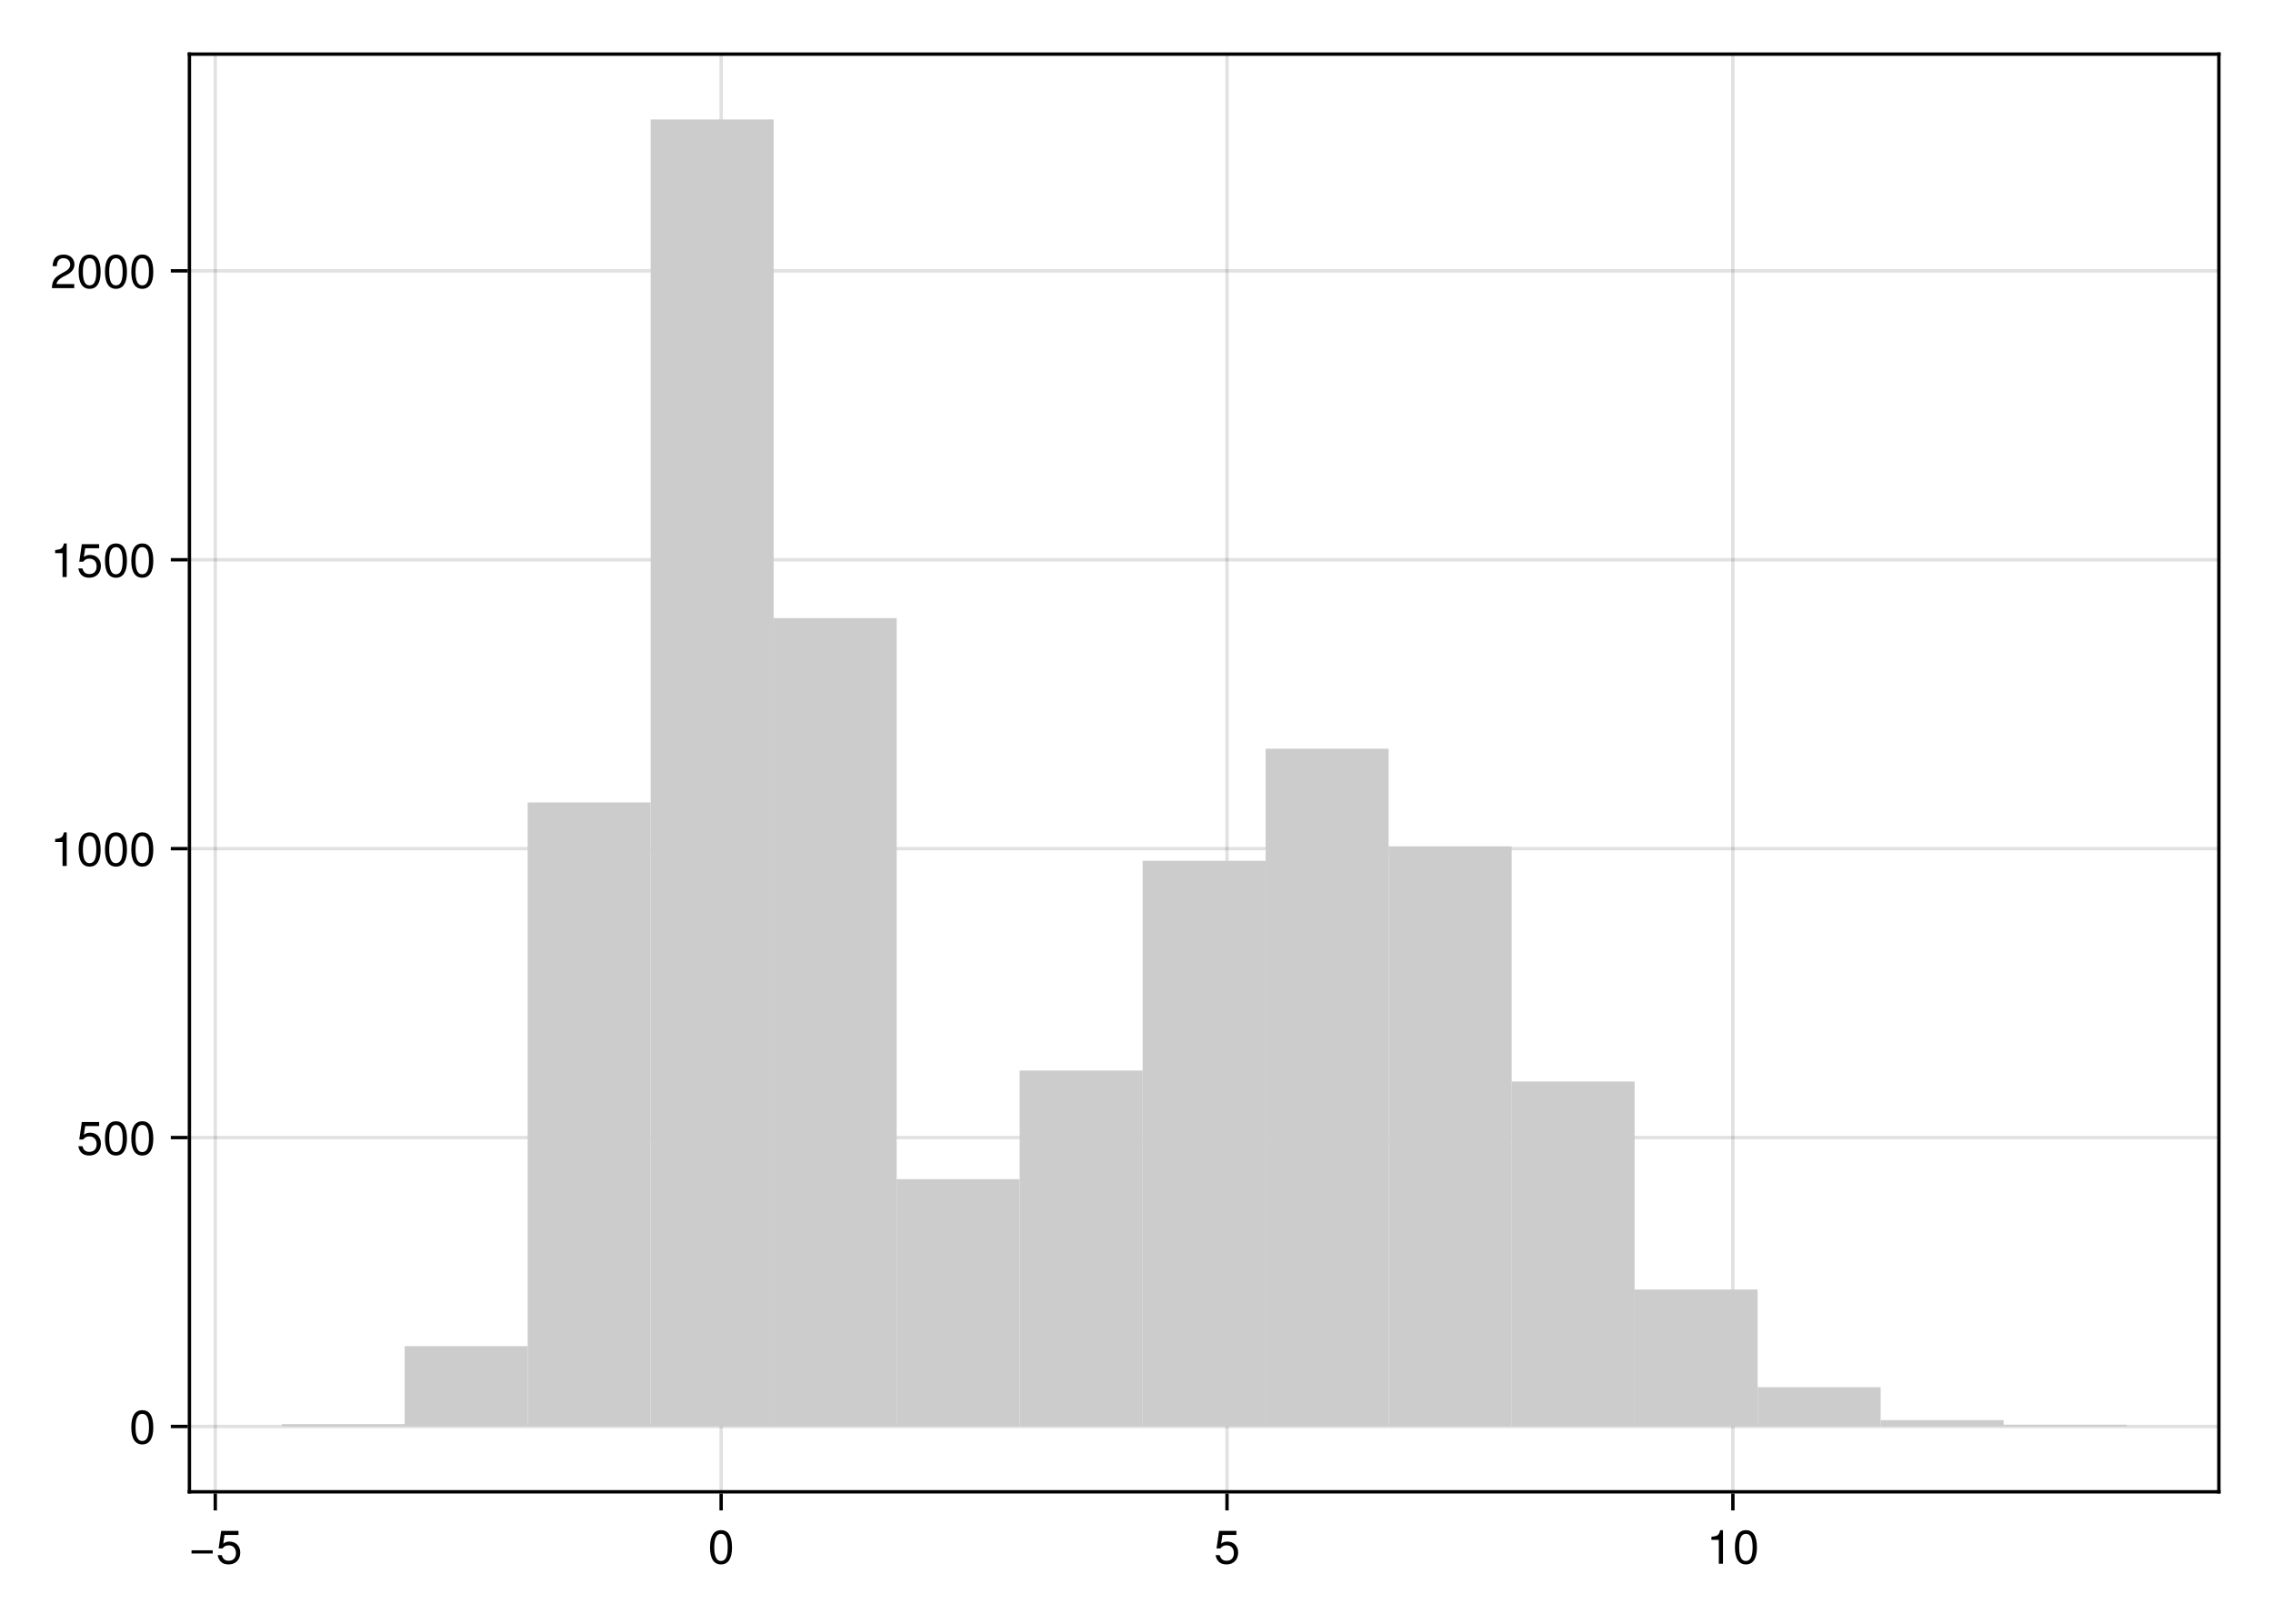
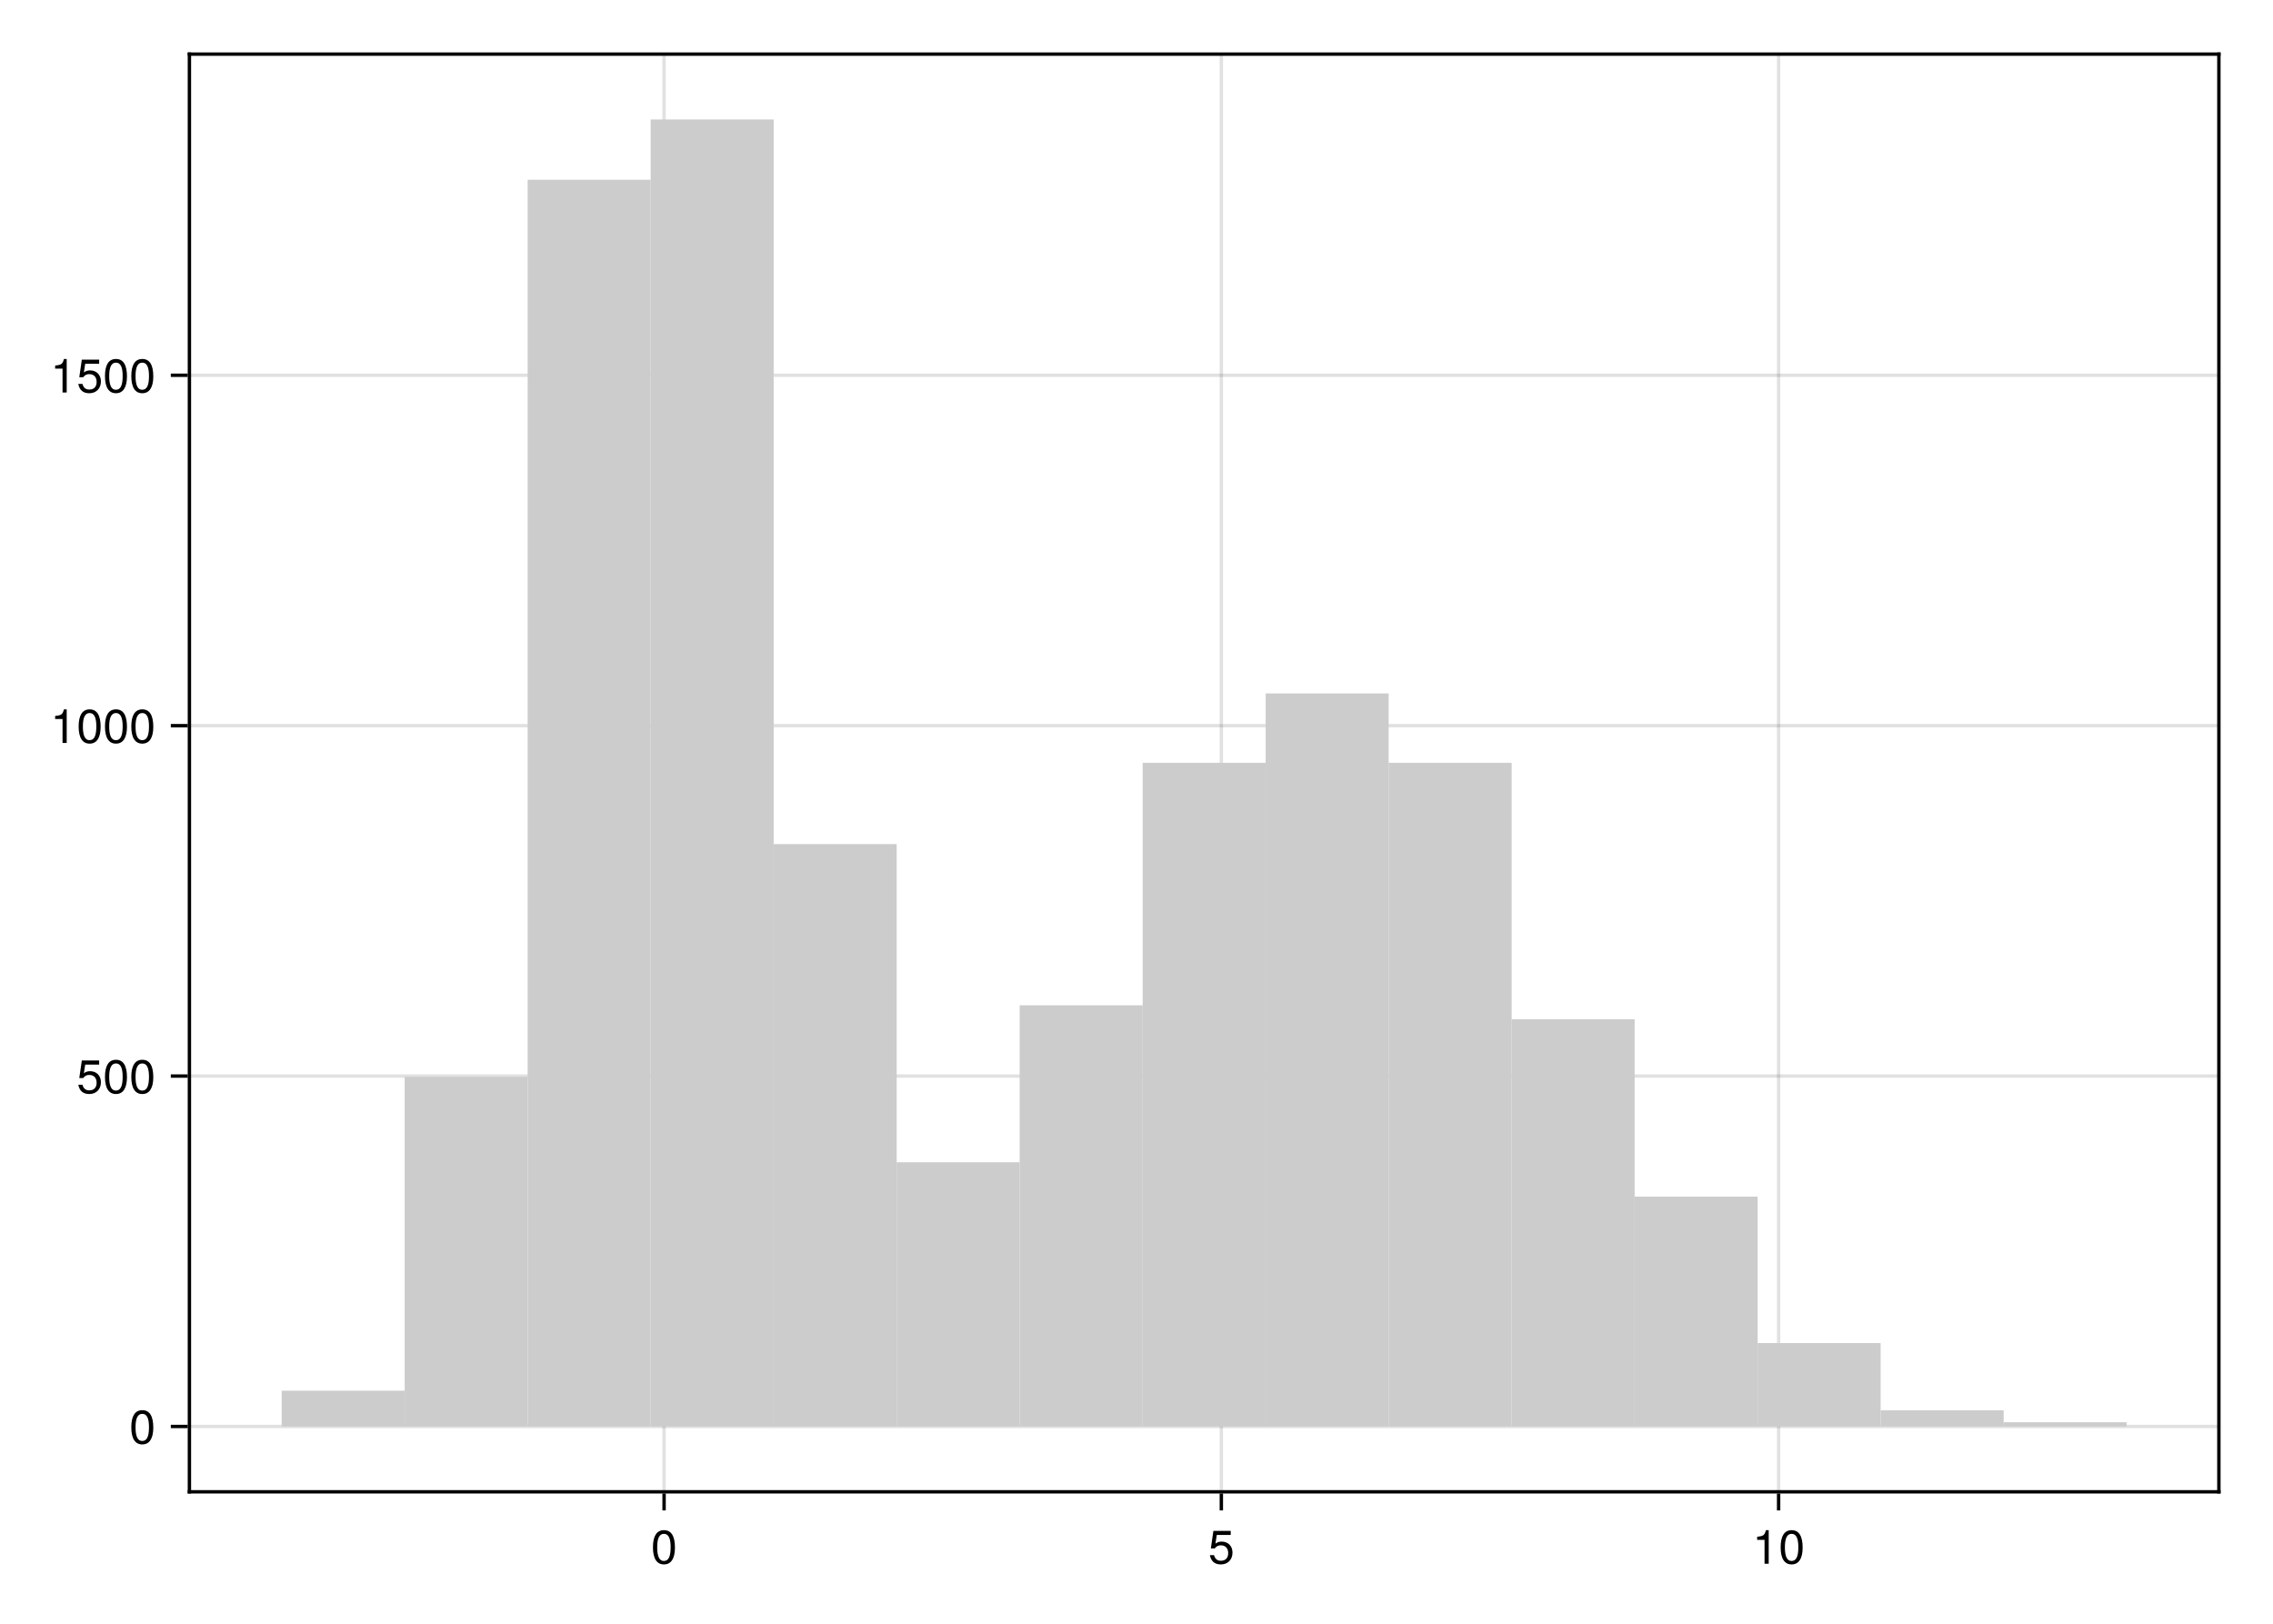
<svg xmlns="http://www.w3.org/2000/svg" xmlns:xlink="http://www.w3.org/1999/xlink" width="504pt" height="360pt" viewBox="0 0 504 360" version="1.1">
  <defs>
    <g>
-       <symbol overflow="visible" id="glyph0-0-bb6b9509">
+       <symbol overflow="visible" id="glyph0-0-742b0fe3">
        <path style="stroke:none;" d="M 0.203 -7.656 C 0.203 -7.656 0.203 0 0.203 0 C 0.203 0 4.938 0 4.938 0 C 4.938 0 4.938 -7.656 4.938 -7.656 C 4.938 -7.656 0.203 -7.656 0.203 -7.656 Z M 0.75 -0.547 C 0.75 -0.547 0.75 -7.109 0.75 -7.109 C 0.75 -7.109 4.391 -7.109 4.391 -7.109 C 4.391 -7.109 4.391 -0.547 4.391 -0.547 C 4.391 -0.547 0.75 -0.547 0.75 -0.547 Z M 0.75 -0.547 " />
      </symbol>
-       <symbol overflow="visible" id="glyph0-1-bb6b9509">
-         <path style="stroke:none;" d="M 5.422 -2.266 C 5.422 -2.266 0.719 -2.266 0.719 -2.266 C 0.719 -2.266 0.719 -2.984 0.719 -2.984 C 0.719 -2.984 5.422 -2.984 5.422 -2.984 C 5.422 -2.984 5.422 -2.266 5.422 -2.266 Z M 5.422 -2.266 " />
+       <symbol overflow="visible" id="glyph0-1-742b0fe3">
+         <path style="stroke:none;" d="M 5.328 -3.578 C 5.328 -1.141 4.469 0.156 2.891 0.156 C 1.297 0.156 0.453 -1.141 0.453 -3.641 C 0.453 -6.141 1.281 -7.438 2.891 -7.438 C 4.5 -7.438 5.328 -6.156 5.328 -3.578 Z M 4.375 -3.672 C 4.375 -5.656 3.891 -6.625 2.891 -6.625 C 1.891 -6.625 1.391 -5.672 1.391 -3.641 C 1.391 -1.594 1.891 -0.609 2.859 -0.609 C 3.891 -0.609 4.375 -1.547 4.375 -3.672 Z M 4.375 -3.672 " />
      </symbol>
-       <symbol overflow="visible" id="glyph1-0-bb6b9509">
+       <symbol overflow="visible" id="glyph1-0-742b0fe3">
        <path style="stroke:none;" d="M 0.203 -7.656 C 0.203 -7.656 0.203 0 0.203 0 C 0.203 0 4.938 0 4.938 0 C 4.938 0 4.938 -7.656 4.938 -7.656 C 4.938 -7.656 0.203 -7.656 0.203 -7.656 Z M 0.75 -0.547 C 0.75 -0.547 0.75 -7.109 0.75 -7.109 C 0.75 -7.109 4.391 -7.109 4.391 -7.109 C 4.391 -7.109 4.391 -0.547 4.391 -0.547 C 4.391 -0.547 0.75 -0.547 0.75 -0.547 Z M 0.75 -0.547 " />
      </symbol>
-       <symbol overflow="visible" id="glyph1-1-bb6b9509">
+       <symbol overflow="visible" id="glyph1-1-742b0fe3">
        <path style="stroke:none;" d="M 5.391 -2.469 C 5.391 -0.891 4.344 0.156 2.828 0.156 C 1.516 0.156 0.672 -0.438 0.375 -1.906 C 0.375 -1.906 1.297 -1.906 1.297 -1.906 C 1.516 -1.078 2 -0.656 2.812 -0.656 C 3.828 -0.656 4.438 -1.266 4.438 -2.344 C 4.438 -3.438 3.812 -4.078 2.812 -4.078 C 2.234 -4.078 1.875 -3.906 1.453 -3.391 C 1.453 -3.391 0.594 -3.391 0.594 -3.391 C 0.594 -3.391 1.156 -7.281 1.156 -7.281 C 1.156 -7.281 5 -7.281 5 -7.281 C 5 -7.281 5 -6.375 5 -6.375 C 5 -6.375 1.906 -6.375 1.906 -6.375 C 1.906 -6.375 1.609 -4.453 1.609 -4.453 C 2.031 -4.766 2.453 -4.906 2.984 -4.906 C 4.406 -4.906 5.391 -3.938 5.391 -2.469 Z M 5.391 -2.469 " />
      </symbol>
-       <symbol overflow="visible" id="glyph2-0-bb6b9509">
+       <symbol overflow="visible" id="glyph2-0-742b0fe3">
        <path style="stroke:none;" d="M 0.203 -7.656 C 0.203 -7.656 0.203 0 0.203 0 C 0.203 0 4.938 0 4.938 0 C 4.938 0 4.938 -7.656 4.938 -7.656 C 4.938 -7.656 0.203 -7.656 0.203 -7.656 Z M 0.75 -0.547 C 0.75 -0.547 0.75 -7.109 0.75 -7.109 C 0.75 -7.109 4.391 -7.109 4.391 -7.109 C 4.391 -7.109 4.391 -0.547 4.391 -0.547 C 4.391 -0.547 0.75 -0.547 0.75 -0.547 Z M 0.75 -0.547 " />
      </symbol>
-       <symbol overflow="visible" id="glyph2-1-bb6b9509">
+       <symbol overflow="visible" id="glyph2-1-742b0fe3">
+         <path style="stroke:none;" d="M 3.641 0 C 3.641 0 2.719 0 2.719 0 C 2.719 0 2.719 -5.297 2.719 -5.297 C 2.719 -5.297 1.078 -5.297 1.078 -5.297 C 1.078 -5.297 1.078 -5.969 1.078 -5.969 C 2.5 -6.141 2.703 -6.297 3.031 -7.438 C 3.031 -7.438 3.641 -7.438 3.641 -7.438 C 3.641 -7.438 3.641 0 3.641 0 Z M 3.641 0 " />
+       </symbol>
+       <symbol overflow="visible" id="glyph2-2-742b0fe3">
        <path style="stroke:none;" d="M 5.328 -3.578 C 5.328 -1.141 4.469 0.156 2.891 0.156 C 1.297 0.156 0.453 -1.141 0.453 -3.641 C 0.453 -6.141 1.281 -7.438 2.891 -7.438 C 4.5 -7.438 5.328 -6.156 5.328 -3.578 Z M 4.375 -3.672 C 4.375 -5.656 3.891 -6.625 2.891 -6.625 C 1.891 -6.625 1.391 -5.672 1.391 -3.641 C 1.391 -1.594 1.891 -0.609 2.859 -0.609 C 3.891 -0.609 4.375 -1.547 4.375 -3.672 Z M 4.375 -3.672 " />
      </symbol>
-       <symbol overflow="visible" id="glyph2-2-bb6b9509">
+       <symbol overflow="visible" id="glyph3-0-742b0fe3">
+         <path style="stroke:none;" d="M 0.203 -7.656 C 0.203 -7.656 0.203 0 0.203 0 C 0.203 0 4.938 0 4.938 0 C 4.938 0 4.938 -7.656 4.938 -7.656 C 4.938 -7.656 0.203 -7.656 0.203 -7.656 Z M 0.75 -0.547 C 0.75 -0.547 0.75 -7.109 0.75 -7.109 C 0.75 -7.109 4.391 -7.109 4.391 -7.109 C 4.391 -7.109 4.391 -0.547 4.391 -0.547 C 4.391 -0.547 0.75 -0.547 0.75 -0.547 Z M 0.75 -0.547 " />
+       </symbol>
+       <symbol overflow="visible" id="glyph3-1-742b0fe3">
+         <path style="stroke:none;" d="M 5.328 -3.578 C 5.328 -1.141 4.469 0.156 2.891 0.156 C 1.297 0.156 0.453 -1.141 0.453 -3.641 C 0.453 -6.141 1.281 -7.438 2.891 -7.438 C 4.5 -7.438 5.328 -6.156 5.328 -3.578 Z M 4.375 -3.672 C 4.375 -5.656 3.891 -6.625 2.891 -6.625 C 1.891 -6.625 1.391 -5.672 1.391 -3.641 C 1.391 -1.594 1.891 -0.609 2.859 -0.609 C 3.891 -0.609 4.375 -1.547 4.375 -3.672 Z M 4.375 -3.672 " />
+       </symbol>
+       <symbol overflow="visible" id="glyph4-0-742b0fe3">
+         <path style="stroke:none;" d="M 0.203 -7.656 C 0.203 -7.656 0.203 0 0.203 0 C 0.203 0 4.938 0 4.938 0 C 4.938 0 4.938 -7.656 4.938 -7.656 C 4.938 -7.656 0.203 -7.656 0.203 -7.656 Z M 0.75 -0.547 C 0.75 -0.547 0.75 -7.109 0.75 -7.109 C 0.75 -7.109 4.391 -7.109 4.391 -7.109 C 4.391 -7.109 4.391 -0.547 4.391 -0.547 C 4.391 -0.547 0.75 -0.547 0.75 -0.547 Z M 0.75 -0.547 " />
+       </symbol>
+       <symbol overflow="visible" id="glyph4-1-742b0fe3">
        <path style="stroke:none;" d="M 5.391 -2.469 C 5.391 -0.891 4.344 0.156 2.828 0.156 C 1.516 0.156 0.672 -0.438 0.375 -1.906 C 0.375 -1.906 1.297 -1.906 1.297 -1.906 C 1.516 -1.078 2 -0.656 2.812 -0.656 C 3.828 -0.656 4.438 -1.266 4.438 -2.344 C 4.438 -3.438 3.812 -4.078 2.812 -4.078 C 2.234 -4.078 1.875 -3.906 1.453 -3.391 C 1.453 -3.391 0.594 -3.391 0.594 -3.391 C 0.594 -3.391 1.156 -7.281 1.156 -7.281 C 1.156 -7.281 5 -7.281 5 -7.281 C 5 -7.281 5 -6.375 5 -6.375 C 5 -6.375 1.906 -6.375 1.906 -6.375 C 1.906 -6.375 1.609 -4.453 1.609 -4.453 C 2.031 -4.766 2.453 -4.906 2.984 -4.906 C 4.406 -4.906 5.391 -3.938 5.391 -2.469 Z M 5.391 -2.469 " />
      </symbol>
-       <symbol overflow="visible" id="glyph3-0-bb6b9509">
+       <symbol overflow="visible" id="glyph4-2-742b0fe3">
+         <path style="stroke:none;" d="M 5.328 -3.578 C 5.328 -1.141 4.469 0.156 2.891 0.156 C 1.297 0.156 0.453 -1.141 0.453 -3.641 C 0.453 -6.141 1.281 -7.438 2.891 -7.438 C 4.5 -7.438 5.328 -6.156 5.328 -3.578 Z M 4.375 -3.672 C 4.375 -5.656 3.891 -6.625 2.891 -6.625 C 1.891 -6.625 1.391 -5.672 1.391 -3.641 C 1.391 -1.594 1.891 -0.609 2.859 -0.609 C 3.891 -0.609 4.375 -1.547 4.375 -3.672 Z M 4.375 -3.672 " />
+       </symbol>
+       <symbol overflow="visible" id="glyph5-0-742b0fe3">
        <path style="stroke:none;" d="M 0.203 -7.656 C 0.203 -7.656 0.203 0 0.203 0 C 0.203 0 4.938 0 4.938 0 C 4.938 0 4.938 -7.656 4.938 -7.656 C 4.938 -7.656 0.203 -7.656 0.203 -7.656 Z M 0.75 -0.547 C 0.75 -0.547 0.75 -7.109 0.75 -7.109 C 0.75 -7.109 4.391 -7.109 4.391 -7.109 C 4.391 -7.109 4.391 -0.547 4.391 -0.547 C 4.391 -0.547 0.75 -0.547 0.75 -0.547 Z M 0.75 -0.547 " />
      </symbol>
-       <symbol overflow="visible" id="glyph3-1-bb6b9509">
+       <symbol overflow="visible" id="glyph5-1-742b0fe3">
        <path style="stroke:none;" d="M 3.641 0 C 3.641 0 2.719 0 2.719 0 C 2.719 0 2.719 -5.297 2.719 -5.297 C 2.719 -5.297 1.078 -5.297 1.078 -5.297 C 1.078 -5.297 1.078 -5.969 1.078 -5.969 C 2.5 -6.141 2.703 -6.297 3.031 -7.438 C 3.031 -7.438 3.641 -7.438 3.641 -7.438 C 3.641 -7.438 3.641 0 3.641 0 Z M 3.641 0 " />
      </symbol>
-       <symbol overflow="visible" id="glyph4-0-bb6b9509">
+       <symbol overflow="visible" id="glyph5-2-742b0fe3">
+         <path style="stroke:none;" d="M 5.328 -3.578 C 5.328 -1.141 4.469 0.156 2.891 0.156 C 1.297 0.156 0.453 -1.141 0.453 -3.641 C 0.453 -6.141 1.281 -7.438 2.891 -7.438 C 4.5 -7.438 5.328 -6.156 5.328 -3.578 Z M 4.375 -3.672 C 4.375 -5.656 3.891 -6.625 2.891 -6.625 C 1.891 -6.625 1.391 -5.672 1.391 -3.641 C 1.391 -1.594 1.891 -0.609 2.859 -0.609 C 3.891 -0.609 4.375 -1.547 4.375 -3.672 Z M 4.375 -3.672 " />
+       </symbol>
+       <symbol overflow="visible" id="glyph6-0-742b0fe3">
        <path style="stroke:none;" d="M 0.203 -7.656 C 0.203 -7.656 0.203 0 0.203 0 C 0.203 0 4.938 0 4.938 0 C 4.938 0 4.938 -7.656 4.938 -7.656 C 4.938 -7.656 0.203 -7.656 0.203 -7.656 Z M 0.75 -0.547 C 0.75 -0.547 0.75 -7.109 0.75 -7.109 C 0.75 -7.109 4.391 -7.109 4.391 -7.109 C 4.391 -7.109 4.391 -0.547 4.391 -0.547 C 4.391 -0.547 0.75 -0.547 0.75 -0.547 Z M 0.75 -0.547 " />
      </symbol>
-       <symbol overflow="visible" id="glyph4-1-bb6b9509">
+       <symbol overflow="visible" id="glyph6-1-742b0fe3">
        <path style="stroke:none;" d="M 5.328 -3.578 C 5.328 -1.141 4.469 0.156 2.891 0.156 C 1.297 0.156 0.453 -1.141 0.453 -3.641 C 0.453 -6.141 1.281 -7.438 2.891 -7.438 C 4.5 -7.438 5.328 -6.156 5.328 -3.578 Z M 4.375 -3.672 C 4.375 -5.656 3.891 -6.625 2.891 -6.625 C 1.891 -6.625 1.391 -5.672 1.391 -3.641 C 1.391 -1.594 1.891 -0.609 2.859 -0.609 C 3.891 -0.609 4.375 -1.547 4.375 -3.672 Z M 4.375 -3.672 " />
      </symbol>
-       <symbol overflow="visible" id="glyph5-0-bb6b9509">
+       <symbol overflow="visible" id="glyph7-0-742b0fe3">
        <path style="stroke:none;" d="M 0.203 -7.656 C 0.203 -7.656 0.203 0 0.203 0 C 0.203 0 4.938 0 4.938 0 C 4.938 0 4.938 -7.656 4.938 -7.656 C 4.938 -7.656 0.203 -7.656 0.203 -7.656 Z M 0.75 -0.547 C 0.75 -0.547 0.75 -7.109 0.75 -7.109 C 0.75 -7.109 4.391 -7.109 4.391 -7.109 C 4.391 -7.109 4.391 -0.547 4.391 -0.547 C 4.391 -0.547 0.75 -0.547 0.75 -0.547 Z M 0.75 -0.547 " />
      </symbol>
-       <symbol overflow="visible" id="glyph5-1-bb6b9509">
+       <symbol overflow="visible" id="glyph7-1-742b0fe3">
+         <path style="stroke:none;" d="M 3.641 0 C 3.641 0 2.719 0 2.719 0 C 2.719 0 2.719 -5.297 2.719 -5.297 C 2.719 -5.297 1.078 -5.297 1.078 -5.297 C 1.078 -5.297 1.078 -5.969 1.078 -5.969 C 2.5 -6.141 2.703 -6.297 3.031 -7.438 C 3.031 -7.438 3.641 -7.438 3.641 -7.438 C 3.641 -7.438 3.641 0 3.641 0 Z M 3.641 0 " />
+       </symbol>
+       <symbol overflow="visible" id="glyph7-2-742b0fe3">
        <path style="stroke:none;" d="M 5.391 -2.469 C 5.391 -0.891 4.344 0.156 2.828 0.156 C 1.516 0.156 0.672 -0.438 0.375 -1.906 C 0.375 -1.906 1.297 -1.906 1.297 -1.906 C 1.516 -1.078 2 -0.656 2.812 -0.656 C 3.828 -0.656 4.438 -1.266 4.438 -2.344 C 4.438 -3.438 3.812 -4.078 2.812 -4.078 C 2.234 -4.078 1.875 -3.906 1.453 -3.391 C 1.453 -3.391 0.594 -3.391 0.594 -3.391 C 0.594 -3.391 1.156 -7.281 1.156 -7.281 C 1.156 -7.281 5 -7.281 5 -7.281 C 5 -7.281 5 -6.375 5 -6.375 C 5 -6.375 1.906 -6.375 1.906 -6.375 C 1.906 -6.375 1.609 -4.453 1.609 -4.453 C 2.031 -4.766 2.453 -4.906 2.984 -4.906 C 4.406 -4.906 5.391 -3.938 5.391 -2.469 Z M 5.391 -2.469 " />
      </symbol>
-       <symbol overflow="visible" id="glyph5-2-bb6b9509">
+       <symbol overflow="visible" id="glyph7-3-742b0fe3">
        <path style="stroke:none;" d="M 5.328 -3.578 C 5.328 -1.141 4.469 0.156 2.891 0.156 C 1.297 0.156 0.453 -1.141 0.453 -3.641 C 0.453 -6.141 1.281 -7.438 2.891 -7.438 C 4.5 -7.438 5.328 -6.156 5.328 -3.578 Z M 4.375 -3.672 C 4.375 -5.656 3.891 -6.625 2.891 -6.625 C 1.891 -6.625 1.391 -5.672 1.391 -3.641 C 1.391 -1.594 1.891 -0.609 2.859 -0.609 C 3.891 -0.609 4.375 -1.547 4.375 -3.672 Z M 4.375 -3.672 " />
      </symbol>
-       <symbol overflow="visible" id="glyph6-0-bb6b9509">
+       <symbol overflow="visible" id="glyph8-0-742b0fe3">
        <path style="stroke:none;" d="M 0.203 -7.656 C 0.203 -7.656 0.203 0 0.203 0 C 0.203 0 4.938 0 4.938 0 C 4.938 0 4.938 -7.656 4.938 -7.656 C 4.938 -7.656 0.203 -7.656 0.203 -7.656 Z M 0.75 -0.547 C 0.75 -0.547 0.75 -7.109 0.75 -7.109 C 0.75 -7.109 4.391 -7.109 4.391 -7.109 C 4.391 -7.109 4.391 -0.547 4.391 -0.547 C 4.391 -0.547 0.75 -0.547 0.75 -0.547 Z M 0.75 -0.547 " />
      </symbol>
-       <symbol overflow="visible" id="glyph6-1-bb6b9509">
-         <path style="stroke:none;" d="M 5.328 -3.578 C 5.328 -1.141 4.469 0.156 2.891 0.156 C 1.297 0.156 0.453 -1.141 0.453 -3.641 C 0.453 -6.141 1.281 -7.438 2.891 -7.438 C 4.5 -7.438 5.328 -6.156 5.328 -3.578 Z M 4.375 -3.672 C 4.375 -5.656 3.891 -6.625 2.891 -6.625 C 1.891 -6.625 1.391 -5.672 1.391 -3.641 C 1.391 -1.594 1.891 -0.609 2.859 -0.609 C 3.891 -0.609 4.375 -1.547 4.375 -3.672 Z M 4.375 -3.672 " />
-       </symbol>
-       <symbol overflow="visible" id="glyph7-0-bb6b9509">
-         <path style="stroke:none;" d="M 0.203 -7.656 C 0.203 -7.656 0.203 0 0.203 0 C 0.203 0 4.938 0 4.938 0 C 4.938 0 4.938 -7.656 4.938 -7.656 C 4.938 -7.656 0.203 -7.656 0.203 -7.656 Z M 0.75 -0.547 C 0.75 -0.547 0.75 -7.109 0.75 -7.109 C 0.75 -7.109 4.391 -7.109 4.391 -7.109 C 4.391 -7.109 4.391 -0.547 4.391 -0.547 C 4.391 -0.547 0.75 -0.547 0.75 -0.547 Z M 0.75 -0.547 " />
-       </symbol>
-       <symbol overflow="visible" id="glyph7-1-bb6b9509">
-         <path style="stroke:none;" d="M 3.641 0 C 3.641 0 2.719 0 2.719 0 C 2.719 0 2.719 -5.297 2.719 -5.297 C 2.719 -5.297 1.078 -5.297 1.078 -5.297 C 1.078 -5.297 1.078 -5.969 1.078 -5.969 C 2.5 -6.141 2.703 -6.297 3.031 -7.438 C 3.031 -7.438 3.641 -7.438 3.641 -7.438 C 3.641 -7.438 3.641 0 3.641 0 Z M 3.641 0 " />
-       </symbol>
-       <symbol overflow="visible" id="glyph7-2-bb6b9509">
-         <path style="stroke:none;" d="M 5.328 -3.578 C 5.328 -1.141 4.469 0.156 2.891 0.156 C 1.297 0.156 0.453 -1.141 0.453 -3.641 C 0.453 -6.141 1.281 -7.438 2.891 -7.438 C 4.5 -7.438 5.328 -6.156 5.328 -3.578 Z M 4.375 -3.672 C 4.375 -5.656 3.891 -6.625 2.891 -6.625 C 1.891 -6.625 1.391 -5.672 1.391 -3.641 C 1.391 -1.594 1.891 -0.609 2.859 -0.609 C 3.891 -0.609 4.375 -1.547 4.375 -3.672 Z M 4.375 -3.672 " />
-       </symbol>
-       <symbol overflow="visible" id="glyph8-0-bb6b9509">
-         <path style="stroke:none;" d="M 0.203 -7.656 C 0.203 -7.656 0.203 0 0.203 0 C 0.203 0 4.938 0 4.938 0 C 4.938 0 4.938 -7.656 4.938 -7.656 C 4.938 -7.656 0.203 -7.656 0.203 -7.656 Z M 0.75 -0.547 C 0.75 -0.547 0.75 -7.109 0.75 -7.109 C 0.75 -7.109 4.391 -7.109 4.391 -7.109 C 4.391 -7.109 4.391 -0.547 4.391 -0.547 C 4.391 -0.547 0.75 -0.547 0.75 -0.547 Z M 0.75 -0.547 " />
-       </symbol>
-       <symbol overflow="visible" id="glyph8-1-bb6b9509">
-         <path style="stroke:none;" d="M 3.641 0 C 3.641 0 2.719 0 2.719 0 C 2.719 0 2.719 -5.297 2.719 -5.297 C 2.719 -5.297 1.078 -5.297 1.078 -5.297 C 1.078 -5.297 1.078 -5.969 1.078 -5.969 C 2.5 -6.141 2.703 -6.297 3.031 -7.438 C 3.031 -7.438 3.641 -7.438 3.641 -7.438 C 3.641 -7.438 3.641 0 3.641 0 Z M 3.641 0 " />
-       </symbol>
-       <symbol overflow="visible" id="glyph8-2-bb6b9509">
-         <path style="stroke:none;" d="M 5.391 -2.469 C 5.391 -0.891 4.344 0.156 2.828 0.156 C 1.516 0.156 0.672 -0.438 0.375 -1.906 C 0.375 -1.906 1.297 -1.906 1.297 -1.906 C 1.516 -1.078 2 -0.656 2.812 -0.656 C 3.828 -0.656 4.438 -1.266 4.438 -2.344 C 4.438 -3.438 3.812 -4.078 2.812 -4.078 C 2.234 -4.078 1.875 -3.906 1.453 -3.391 C 1.453 -3.391 0.594 -3.391 0.594 -3.391 C 0.594 -3.391 1.156 -7.281 1.156 -7.281 C 1.156 -7.281 5 -7.281 5 -7.281 C 5 -7.281 5 -6.375 5 -6.375 C 5 -6.375 1.906 -6.375 1.906 -6.375 C 1.906 -6.375 1.609 -4.453 1.609 -4.453 C 2.031 -4.766 2.453 -4.906 2.984 -4.906 C 4.406 -4.906 5.391 -3.938 5.391 -2.469 Z M 5.391 -2.469 " />
-       </symbol>
-       <symbol overflow="visible" id="glyph8-3-bb6b9509">
-         <path style="stroke:none;" d="M 5.328 -3.578 C 5.328 -1.141 4.469 0.156 2.891 0.156 C 1.297 0.156 0.453 -1.141 0.453 -3.641 C 0.453 -6.141 1.281 -7.438 2.891 -7.438 C 4.5 -7.438 5.328 -6.156 5.328 -3.578 Z M 4.375 -3.672 C 4.375 -5.656 3.891 -6.625 2.891 -6.625 C 1.891 -6.625 1.391 -5.672 1.391 -3.641 C 1.391 -1.594 1.891 -0.609 2.859 -0.609 C 3.891 -0.609 4.375 -1.547 4.375 -3.672 Z M 4.375 -3.672 " />
-       </symbol>
-       <symbol overflow="visible" id="glyph8-4-bb6b9509">
-         <path style="stroke:none;" d="M 5.359 -5.266 C 5.359 -4.344 4.828 -3.562 3.797 -3.016 C 3.797 -3.016 2.734 -2.453 2.734 -2.453 C 1.828 -1.906 1.484 -1.516 1.391 -0.906 C 1.391 -0.906 5.312 -0.906 5.312 -0.906 C 5.312 -0.906 5.312 0 5.312 0 C 5.312 0 0.359 0 0.359 0 C 0.438 -1.641 0.891 -2.344 2.453 -3.219 C 2.453 -3.219 3.406 -3.766 3.406 -3.766 C 4.078 -4.141 4.422 -4.656 4.422 -5.234 C 4.422 -6.031 3.797 -6.641 2.953 -6.641 C 2.031 -6.641 1.516 -6.109 1.453 -4.859 C 1.453 -4.859 0.531 -4.859 0.531 -4.859 C 0.578 -6.672 1.453 -7.438 2.984 -7.438 C 4.391 -7.438 5.359 -6.516 5.359 -5.266 Z M 5.359 -5.266 " />
-       </symbol>
-       <symbol overflow="visible" id="glyph9-0-bb6b9509">
-         <path style="stroke:none;" d="M 0.203 -7.656 C 0.203 -7.656 0.203 0 0.203 0 C 0.203 0 4.938 0 4.938 0 C 4.938 0 4.938 -7.656 4.938 -7.656 C 4.938 -7.656 0.203 -7.656 0.203 -7.656 Z M 0.75 -0.547 C 0.75 -0.547 0.75 -7.109 0.75 -7.109 C 0.75 -7.109 4.391 -7.109 4.391 -7.109 C 4.391 -7.109 4.391 -0.547 4.391 -0.547 C 4.391 -0.547 0.75 -0.547 0.75 -0.547 Z M 0.75 -0.547 " />
-       </symbol>
-       <symbol overflow="visible" id="glyph9-1-bb6b9509">
+       <symbol overflow="visible" id="glyph8-1-742b0fe3">
        <path style="stroke:none;" d="M 5.328 -3.578 C 5.328 -1.141 4.469 0.156 2.891 0.156 C 1.297 0.156 0.453 -1.141 0.453 -3.641 C 0.453 -6.141 1.281 -7.438 2.891 -7.438 C 4.5 -7.438 5.328 -6.156 5.328 -3.578 Z M 4.375 -3.672 C 4.375 -5.656 3.891 -6.625 2.891 -6.625 C 1.891 -6.625 1.391 -5.672 1.391 -3.641 C 1.391 -1.594 1.891 -0.609 2.859 -0.609 C 3.891 -0.609 4.375 -1.547 4.375 -3.672 Z M 4.375 -3.672 " />
      </symbol>
    </g>
  </defs>
-   <g id="surface1-bb6b9509">
+   <g id="surface1-742b0fe3">
    <rect x="0" y="0" width="504" height="360" style="fill:rgb(100%,100%,100%);fill-opacity:1;stroke:none;" />
    <path style=" stroke:none;fill-rule:nonzero;fill:rgb(100%,100%,100%);fill-opacity:1;" d="M 42 330.75 L 492 330.75 L 492 12 L 42 12 Z M 42 330.75 " />
-     <path style="fill:none;stroke-width:1;stroke-linecap:butt;stroke-linejoin:miter;stroke:rgb(0%,0%,0%);stroke-opacity:0.12;stroke-miterlimit:2;" d="M 63.646 441 L 63.646 16 " transform="matrix(0.75,0,0,0.75,0,0)" />
-     <path style="fill:none;stroke-width:1;stroke-linecap:butt;stroke-linejoin:miter;stroke:rgb(0%,0%,0%);stroke-opacity:0.12;stroke-miterlimit:2;" d="M 213.203 441 L 213.203 16 " transform="matrix(0.75,0,0,0.75,0,0)" />
-     <path style="fill:none;stroke-width:1;stroke-linecap:butt;stroke-linejoin:miter;stroke:rgb(0%,0%,0%);stroke-opacity:0.12;stroke-miterlimit:2;" d="M 362.76 441 L 362.76 16 " transform="matrix(0.75,0,0,0.75,0,0)" />
-     <path style="fill:none;stroke-width:1;stroke-linecap:butt;stroke-linejoin:miter;stroke:rgb(0%,0%,0%);stroke-opacity:0.12;stroke-miterlimit:2;" d="M 512.318 441 L 512.318 16 " transform="matrix(0.75,0,0,0.75,0,0)" />
+     <path style="fill:none;stroke-width:1;stroke-linecap:butt;stroke-linejoin:miter;stroke:rgb(0%,0%,0%);stroke-opacity:0.12;stroke-miterlimit:2;" d="M 196.333 441 L 196.333 16 " transform="matrix(0.75,0,0,0.75,0,0)" />
+     <path style="fill:none;stroke-width:1;stroke-linecap:butt;stroke-linejoin:miter;stroke:rgb(0%,0%,0%);stroke-opacity:0.12;stroke-miterlimit:2;" d="M 361.083 441 L 361.083 16 " transform="matrix(0.75,0,0,0.75,0,0)" />
+     <path style="fill:none;stroke-width:1;stroke-linecap:butt;stroke-linejoin:miter;stroke:rgb(0%,0%,0%);stroke-opacity:0.12;stroke-miterlimit:2;" d="M 525.839 441 L 525.839 16 " transform="matrix(0.75,0,0,0.75,0,0)" />
    <path style="fill:none;stroke-width:1;stroke-linecap:butt;stroke-linejoin:miter;stroke:rgb(0%,0%,0%);stroke-opacity:0.12;stroke-miterlimit:2;" d="M 56 421.682 L 656 421.682 " transform="matrix(0.75,0,0,0.75,0,0)" />
-     <path style="fill:none;stroke-width:1;stroke-linecap:butt;stroke-linejoin:miter;stroke:rgb(0%,0%,0%);stroke-opacity:0.12;stroke-miterlimit:2;" d="M 56 336.281 L 656 336.281 " transform="matrix(0.75,0,0,0.75,0,0)" />
-     <path style="fill:none;stroke-width:1;stroke-linecap:butt;stroke-linejoin:miter;stroke:rgb(0%,0%,0%);stroke-opacity:0.12;stroke-miterlimit:2;" d="M 56 250.875 L 656 250.875 " transform="matrix(0.75,0,0,0.75,0,0)" />
-     <path style="fill:none;stroke-width:1;stroke-linecap:butt;stroke-linejoin:miter;stroke:rgb(0%,0%,0%);stroke-opacity:0.12;stroke-miterlimit:2;" d="M 56 165.474 L 656 165.474 " transform="matrix(0.75,0,0,0.75,0,0)" />
-     <path style="fill:none;stroke-width:1;stroke-linecap:butt;stroke-linejoin:miter;stroke:rgb(0%,0%,0%);stroke-opacity:0.12;stroke-miterlimit:2;" d="M 56 80.068 L 656 80.068 " transform="matrix(0.75,0,0,0.75,0,0)" />
+     <path style="fill:none;stroke-width:1;stroke-linecap:butt;stroke-linejoin:miter;stroke:rgb(0%,0%,0%);stroke-opacity:0.12;stroke-miterlimit:2;" d="M 56 318.099 L 656 318.099 " transform="matrix(0.75,0,0,0.75,0,0)" />
+     <path style="fill:none;stroke-width:1;stroke-linecap:butt;stroke-linejoin:miter;stroke:rgb(0%,0%,0%);stroke-opacity:0.12;stroke-miterlimit:2;" d="M 56 214.516 L 656 214.516 " transform="matrix(0.75,0,0,0.75,0,0)" />
+     <path style="fill:none;stroke-width:1;stroke-linecap:butt;stroke-linejoin:miter;stroke:rgb(0%,0%,0%);stroke-opacity:0.12;stroke-miterlimit:2;" d="M 56 110.932 L 656 110.932 " transform="matrix(0.75,0,0,0.75,0,0)" />
    <g style="fill:rgb(0%,0%,0%);fill-opacity:1;">
-       <use xlink:href="#glyph0-1-bb6b9509" x="41.751" y="346.693" />
+       <use xlink:href="#glyph0-1-742b0fe3" x="144.33" y="346.693" />
    </g>
    <g style="fill:rgb(0%,0%,0%);fill-opacity:1;">
-       <use xlink:href="#glyph1-1-bb6b9509" x="47.883" y="346.693" />
+       <use xlink:href="#glyph1-1-742b0fe3" x="267.894" y="346.693" />
    </g>
    <g style="fill:rgb(0%,0%,0%);fill-opacity:1;">
-       <use xlink:href="#glyph2-1-bb6b9509" x="156.985" y="346.693" />
+       <use xlink:href="#glyph2-1-742b0fe3" x="388.539" y="346.693" />
    </g>
    <g style="fill:rgb(0%,0%,0%);fill-opacity:1;">
-       <use xlink:href="#glyph2-2-bb6b9509" x="269.152" y="346.693" />
+       <use xlink:href="#glyph2-2-742b0fe3" x="394.377" y="346.693" />
    </g>
    <g style="fill:rgb(0%,0%,0%);fill-opacity:1;">
-       <use xlink:href="#glyph3-1-bb6b9509" x="378.401" y="346.693" />
+       <use xlink:href="#glyph3-1-742b0fe3" x="28.662" y="320.089" />
    </g>
    <g style="fill:rgb(0%,0%,0%);fill-opacity:1;">
-       <use xlink:href="#glyph2-1-bb6b9509" x="384.239" y="346.693" />
+       <use xlink:href="#glyph4-1-742b0fe3" x="16.986" y="242.402" />
    </g>
    <g style="fill:rgb(0%,0%,0%);fill-opacity:1;">
-       <use xlink:href="#glyph4-1-bb6b9509" x="28.662" y="320.089" />
+       <use xlink:href="#glyph4-2-742b0fe3" x="22.824" y="242.402" />
    </g>
    <g style="fill:rgb(0%,0%,0%);fill-opacity:1;">
-       <use xlink:href="#glyph5-1-bb6b9509" x="16.986" y="256.036" />
+       <use xlink:href="#glyph3-1-742b0fe3" x="28.662" y="242.402" />
    </g>
    <g style="fill:rgb(0%,0%,0%);fill-opacity:1;">
-       <use xlink:href="#glyph5-2-bb6b9509" x="22.824" y="256.036" />
+       <use xlink:href="#glyph5-1-742b0fe3" x="11.148" y="164.714" />
    </g>
    <g style="fill:rgb(0%,0%,0%);fill-opacity:1;">
-       <use xlink:href="#glyph6-1-bb6b9509" x="28.662" y="256.036" />
+       <use xlink:href="#glyph5-2-742b0fe3" x="16.986" y="164.714" />
    </g>
    <g style="fill:rgb(0%,0%,0%);fill-opacity:1;">
-       <use xlink:href="#glyph7-1-bb6b9509" x="11.148" y="191.984" />
+       <use xlink:href="#glyph5-2-742b0fe3" x="22.824" y="164.714" />
    </g>
    <g style="fill:rgb(0%,0%,0%);fill-opacity:1;">
-       <use xlink:href="#glyph7-2-bb6b9509" x="16.986" y="191.984" />
+       <use xlink:href="#glyph6-1-742b0fe3" x="28.662" y="164.714" />
    </g>
    <g style="fill:rgb(0%,0%,0%);fill-opacity:1;">
-       <use xlink:href="#glyph7-2-bb6b9509" x="22.824" y="191.984" />
+       <use xlink:href="#glyph7-1-742b0fe3" x="11.148" y="87.027" />
    </g>
    <g style="fill:rgb(0%,0%,0%);fill-opacity:1;">
-       <use xlink:href="#glyph4-1-bb6b9509" x="28.662" y="191.984" />
+       <use xlink:href="#glyph7-2-742b0fe3" x="16.986" y="87.027" />
    </g>
    <g style="fill:rgb(0%,0%,0%);fill-opacity:1;">
-       <use xlink:href="#glyph8-1-bb6b9509" x="11.148" y="127.932" />
+       <use xlink:href="#glyph7-3-742b0fe3" x="22.824" y="87.027" />
    </g>
    <g style="fill:rgb(0%,0%,0%);fill-opacity:1;">
-       <use xlink:href="#glyph8-2-bb6b9509" x="16.986" y="127.932" />
+       <use xlink:href="#glyph8-1-742b0fe3" x="28.662" y="87.027" />
    </g>
-     <g style="fill:rgb(0%,0%,0%);fill-opacity:1;">
-       <use xlink:href="#glyph8-3-bb6b9509" x="22.824" y="127.932" />
-     </g>
-     <g style="fill:rgb(0%,0%,0%);fill-opacity:1;">
-       <use xlink:href="#glyph9-1-bb6b9509" x="28.662" y="127.932" />
-     </g>
-     <g style="fill:rgb(0%,0%,0%);fill-opacity:1;">
-       <use xlink:href="#glyph8-4-bb6b9509" x="11.148" y="63.879" />
-     </g>
-     <g style="fill:rgb(0%,0%,0%);fill-opacity:1;">
-       <use xlink:href="#glyph8-3-bb6b9509" x="16.986" y="63.879" />
-     </g>
-     <g style="fill:rgb(0%,0%,0%);fill-opacity:1;">
-       <use xlink:href="#glyph8-3-bb6b9509" x="22.824" y="63.879" />
-     </g>
-     <g style="fill:rgb(0%,0%,0%);fill-opacity:1;">
-       <use xlink:href="#glyph9-1-bb6b9509" x="28.662" y="63.879" />
-     </g>
-     <path style=" stroke:none;fill-rule:nonzero;fill:rgb(80%,80%,80%);fill-opacity:1;" d="M 62.453 316.262 L 89.727 316.262 L 89.727 315.75 L 62.453 315.75 Z M 62.453 316.262 " />
-     <path style=" stroke:none;fill-rule:nonzero;fill:rgb(80%,80%,80%);fill-opacity:1;" d="M 89.727 316.262 L 117 316.262 L 117 298.457 L 89.727 298.457 Z M 89.727 316.262 " />
-     <path style=" stroke:none;fill-rule:nonzero;fill:rgb(80%,80%,80%);fill-opacity:1;" d="M 117 316.262 L 144.273 316.262 L 144.273 177.91 L 117 177.91 Z M 117 316.262 " />
+     <path style=" stroke:none;fill-rule:nonzero;fill:rgb(80%,80%,80%);fill-opacity:1;" d="M 62.453 316.262 L 89.727 316.262 L 89.727 308.336 L 62.453 308.336 Z M 62.453 316.262 " />
+     <path style=" stroke:none;fill-rule:nonzero;fill:rgb(80%,80%,80%);fill-opacity:1;" d="M 89.727 316.262 L 117 316.262 L 117 238.73 L 89.727 238.73 Z M 89.727 316.262 " />
+     <path style=" stroke:none;fill-rule:nonzero;fill:rgb(80%,80%,80%);fill-opacity:1;" d="M 117 316.262 L 144.273 316.262 L 144.273 39.852 L 117 39.852 Z M 117 316.262 " />
    <path style=" stroke:none;fill-rule:nonzero;fill:rgb(80%,80%,80%);fill-opacity:1;" d="M 144.273 316.262 L 171.547 316.262 L 171.547 26.488 L 144.273 26.488 Z M 144.273 316.262 " />
-     <path style=" stroke:none;fill-rule:nonzero;fill:rgb(80%,80%,80%);fill-opacity:1;" d="M 171.547 316.262 L 198.82 316.262 L 198.82 137.043 L 171.547 137.043 Z M 171.547 316.262 " />
-     <path style=" stroke:none;fill-rule:nonzero;fill:rgb(80%,80%,80%);fill-opacity:1;" d="M 198.816 316.262 L 226.09 316.262 L 226.09 261.434 L 198.816 261.434 Z M 198.816 316.262 " />
-     <path style=" stroke:none;fill-rule:nonzero;fill:rgb(80%,80%,80%);fill-opacity:1;" d="M 226.09 316.262 L 253.363 316.262 L 253.363 237.348 L 226.09 237.348 Z M 226.09 316.262 " />
-     <path style=" stroke:none;fill-rule:nonzero;fill:rgb(80%,80%,80%);fill-opacity:1;" d="M 253.363 316.262 L 280.637 316.262 L 280.637 190.848 L 253.363 190.848 Z M 253.363 316.262 " />
-     <path style=" stroke:none;fill-rule:nonzero;fill:rgb(80%,80%,80%);fill-opacity:1;" d="M 280.637 316.262 L 307.91 316.262 L 307.91 165.996 L 280.637 165.996 Z M 280.637 316.262 " />
-     <path style=" stroke:none;fill-rule:nonzero;fill:rgb(80%,80%,80%);fill-opacity:1;" d="M 307.91 316.262 L 335.184 316.262 L 335.184 187.645 L 307.91 187.645 Z M 307.91 316.262 " />
-     <path style=" stroke:none;fill-rule:nonzero;fill:rgb(80%,80%,80%);fill-opacity:1;" d="M 335.184 316.262 L 362.457 316.262 L 362.457 239.785 L 335.184 239.785 Z M 335.184 316.262 " />
-     <path style=" stroke:none;fill-rule:nonzero;fill:rgb(80%,80%,80%);fill-opacity:1;" d="M 362.453 316.262 L 389.727 316.262 L 389.727 285.902 L 362.453 285.902 Z M 362.453 316.262 " />
-     <path style=" stroke:none;fill-rule:nonzero;fill:rgb(80%,80%,80%);fill-opacity:1;" d="M 389.727 316.262 L 417 316.262 L 417 307.551 L 389.727 307.551 Z M 389.727 316.262 " />
-     <path style=" stroke:none;fill-rule:nonzero;fill:rgb(80%,80%,80%);fill-opacity:1;" d="M 417 316.262 L 444.273 316.262 L 444.273 314.852 L 417 314.852 Z M 417 316.262 " />
-     <path style=" stroke:none;fill-rule:nonzero;fill:rgb(80%,80%,80%);fill-opacity:1;" d="M 444.273 316.262 L 471.547 316.262 L 471.547 315.879 L 444.273 315.879 Z M 444.273 316.262 " />
-     <path style="fill:none;stroke-width:1;stroke-linecap:butt;stroke-linejoin:miter;stroke:rgb(0%,0%,0%);stroke-opacity:1;stroke-miterlimit:2;" d="M 63.646 441.5 L 63.646 446.5 " transform="matrix(0.75,0,0,0.75,0,0)" />
-     <path style="fill:none;stroke-width:1;stroke-linecap:butt;stroke-linejoin:miter;stroke:rgb(0%,0%,0%);stroke-opacity:1;stroke-miterlimit:2;" d="M 213.203 441.5 L 213.203 446.5 " transform="matrix(0.75,0,0,0.75,0,0)" />
-     <path style="fill:none;stroke-width:1;stroke-linecap:butt;stroke-linejoin:miter;stroke:rgb(0%,0%,0%);stroke-opacity:1;stroke-miterlimit:2;" d="M 362.76 441.5 L 362.76 446.5 " transform="matrix(0.75,0,0,0.75,0,0)" />
-     <path style="fill:none;stroke-width:1;stroke-linecap:butt;stroke-linejoin:miter;stroke:rgb(0%,0%,0%);stroke-opacity:1;stroke-miterlimit:2;" d="M 512.318 441.5 L 512.318 446.5 " transform="matrix(0.75,0,0,0.75,0,0)" />
+     <path style=" stroke:none;fill-rule:nonzero;fill:rgb(80%,80%,80%);fill-opacity:1;" d="M 171.547 316.262 L 198.82 316.262 L 198.82 187.145 L 171.547 187.145 Z M 171.547 316.262 " />
+     <path style=" stroke:none;fill-rule:nonzero;fill:rgb(80%,80%,80%);fill-opacity:1;" d="M 198.816 316.262 L 226.09 316.262 L 226.09 257.688 L 198.816 257.688 Z M 198.816 316.262 " />
+     <path style=" stroke:none;fill-rule:nonzero;fill:rgb(80%,80%,80%);fill-opacity:1;" d="M 226.09 316.262 L 253.363 316.262 L 253.363 222.883 L 226.09 222.883 Z M 226.09 316.262 " />
+     <path style=" stroke:none;fill-rule:nonzero;fill:rgb(80%,80%,80%);fill-opacity:1;" d="M 253.363 316.262 L 280.637 316.262 L 280.637 169.121 L 253.363 169.121 Z M 253.363 316.262 " />
+     <path style=" stroke:none;fill-rule:nonzero;fill:rgb(80%,80%,80%);fill-opacity:1;" d="M 280.637 316.262 L 307.91 316.262 L 307.91 153.742 L 280.637 153.742 Z M 280.637 316.262 " />
+     <path style=" stroke:none;fill-rule:nonzero;fill:rgb(80%,80%,80%);fill-opacity:1;" d="M 307.91 316.262 L 335.184 316.262 L 335.184 169.121 L 307.91 169.121 Z M 307.91 316.262 " />
+     <path style=" stroke:none;fill-rule:nonzero;fill:rgb(80%,80%,80%);fill-opacity:1;" d="M 335.184 316.262 L 362.457 316.262 L 362.457 225.988 L 335.184 225.988 Z M 335.184 316.262 " />
+     <path style=" stroke:none;fill-rule:nonzero;fill:rgb(80%,80%,80%);fill-opacity:1;" d="M 362.453 316.262 L 389.727 316.262 L 389.727 265.301 L 362.453 265.301 Z M 362.453 316.262 " />
+     <path style=" stroke:none;fill-rule:nonzero;fill:rgb(80%,80%,80%);fill-opacity:1;" d="M 389.727 316.262 L 417 316.262 L 417 297.773 L 389.727 297.773 Z M 389.727 316.262 " />
+     <path style=" stroke:none;fill-rule:nonzero;fill:rgb(80%,80%,80%);fill-opacity:1;" d="M 417 316.262 L 444.273 316.262 L 444.273 312.688 L 417 312.688 Z M 417 316.262 " />
+     <path style=" stroke:none;fill-rule:nonzero;fill:rgb(80%,80%,80%);fill-opacity:1;" d="M 444.273 316.262 L 471.547 316.262 L 471.547 315.328 L 444.273 315.328 Z M 444.273 316.262 " />
+     <path style="fill:none;stroke-width:1;stroke-linecap:butt;stroke-linejoin:miter;stroke:rgb(0%,0%,0%);stroke-opacity:1;stroke-miterlimit:2;" d="M 196.333 441.5 L 196.333 446.5 " transform="matrix(0.75,0,0,0.75,0,0)" />
+     <path style="fill:none;stroke-width:1;stroke-linecap:butt;stroke-linejoin:miter;stroke:rgb(0%,0%,0%);stroke-opacity:1;stroke-miterlimit:2;" d="M 361.083 441.5 L 361.083 446.5 " transform="matrix(0.75,0,0,0.75,0,0)" />
+     <path style="fill:none;stroke-width:1;stroke-linecap:butt;stroke-linejoin:miter;stroke:rgb(0%,0%,0%);stroke-opacity:1;stroke-miterlimit:2;" d="M 525.839 441.5 L 525.839 446.5 " transform="matrix(0.75,0,0,0.75,0,0)" />
    <path style="fill:none;stroke-width:1;stroke-linecap:butt;stroke-linejoin:miter;stroke:rgb(0%,0%,0%);stroke-opacity:1;stroke-miterlimit:2;" d="M 55.5 421.682 L 50.5 421.682 " transform="matrix(0.75,0,0,0.75,0,0)" />
-     <path style="fill:none;stroke-width:1;stroke-linecap:butt;stroke-linejoin:miter;stroke:rgb(0%,0%,0%);stroke-opacity:1;stroke-miterlimit:2;" d="M 55.5 336.281 L 50.5 336.281 " transform="matrix(0.75,0,0,0.75,0,0)" />
-     <path style="fill:none;stroke-width:1;stroke-linecap:butt;stroke-linejoin:miter;stroke:rgb(0%,0%,0%);stroke-opacity:1;stroke-miterlimit:2;" d="M 55.5 250.875 L 50.5 250.875 " transform="matrix(0.75,0,0,0.75,0,0)" />
-     <path style="fill:none;stroke-width:1;stroke-linecap:butt;stroke-linejoin:miter;stroke:rgb(0%,0%,0%);stroke-opacity:1;stroke-miterlimit:2;" d="M 55.5 165.474 L 50.5 165.474 " transform="matrix(0.75,0,0,0.75,0,0)" />
-     <path style="fill:none;stroke-width:1;stroke-linecap:butt;stroke-linejoin:miter;stroke:rgb(0%,0%,0%);stroke-opacity:1;stroke-miterlimit:2;" d="M 55.5 80.068 L 50.5 80.068 " transform="matrix(0.75,0,0,0.75,0,0)" />
+     <path style="fill:none;stroke-width:1;stroke-linecap:butt;stroke-linejoin:miter;stroke:rgb(0%,0%,0%);stroke-opacity:1;stroke-miterlimit:2;" d="M 55.5 318.099 L 50.5 318.099 " transform="matrix(0.75,0,0,0.75,0,0)" />
+     <path style="fill:none;stroke-width:1;stroke-linecap:butt;stroke-linejoin:miter;stroke:rgb(0%,0%,0%);stroke-opacity:1;stroke-miterlimit:2;" d="M 55.5 214.516 L 50.5 214.516 " transform="matrix(0.75,0,0,0.75,0,0)" />
+     <path style="fill:none;stroke-width:1;stroke-linecap:butt;stroke-linejoin:miter;stroke:rgb(0%,0%,0%);stroke-opacity:1;stroke-miterlimit:2;" d="M 55.5 110.932 L 50.5 110.932 " transform="matrix(0.75,0,0,0.75,0,0)" />
    <path style="fill:none;stroke-width:1;stroke-linecap:butt;stroke-linejoin:miter;stroke:rgb(0%,0%,0%);stroke-opacity:1;stroke-miterlimit:2;" d="M 55.5 441 L 656.5 441 " transform="matrix(0.75,0,0,0.75,0,0)" />
    <path style="fill:none;stroke-width:1;stroke-linecap:butt;stroke-linejoin:miter;stroke:rgb(0%,0%,0%);stroke-opacity:1;stroke-miterlimit:2;" d="M 56 441.5 L 56 15.5 " transform="matrix(0.75,0,0,0.75,0,0)" />
    <path style="fill:none;stroke-width:1;stroke-linecap:butt;stroke-linejoin:miter;stroke:rgb(0%,0%,0%);stroke-opacity:1;stroke-miterlimit:2;" d="M 55.5 16 L 656.5 16 " transform="matrix(0.75,0,0,0.75,0,0)" />
    <path style="fill:none;stroke-width:1;stroke-linecap:butt;stroke-linejoin:miter;stroke:rgb(0%,0%,0%);stroke-opacity:1;stroke-miterlimit:2;" d="M 656 441.5 L 656 15.5 " transform="matrix(0.75,0,0,0.75,0,0)" />
  </g>
</svg>
